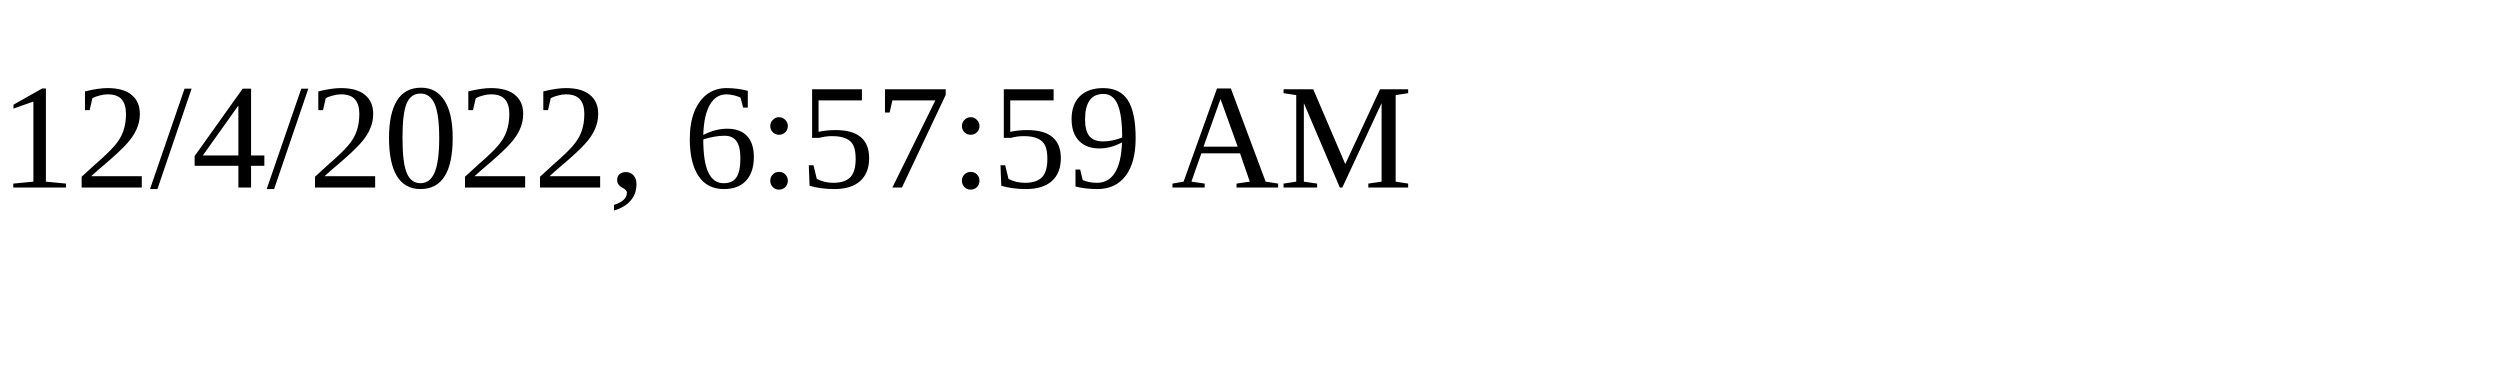
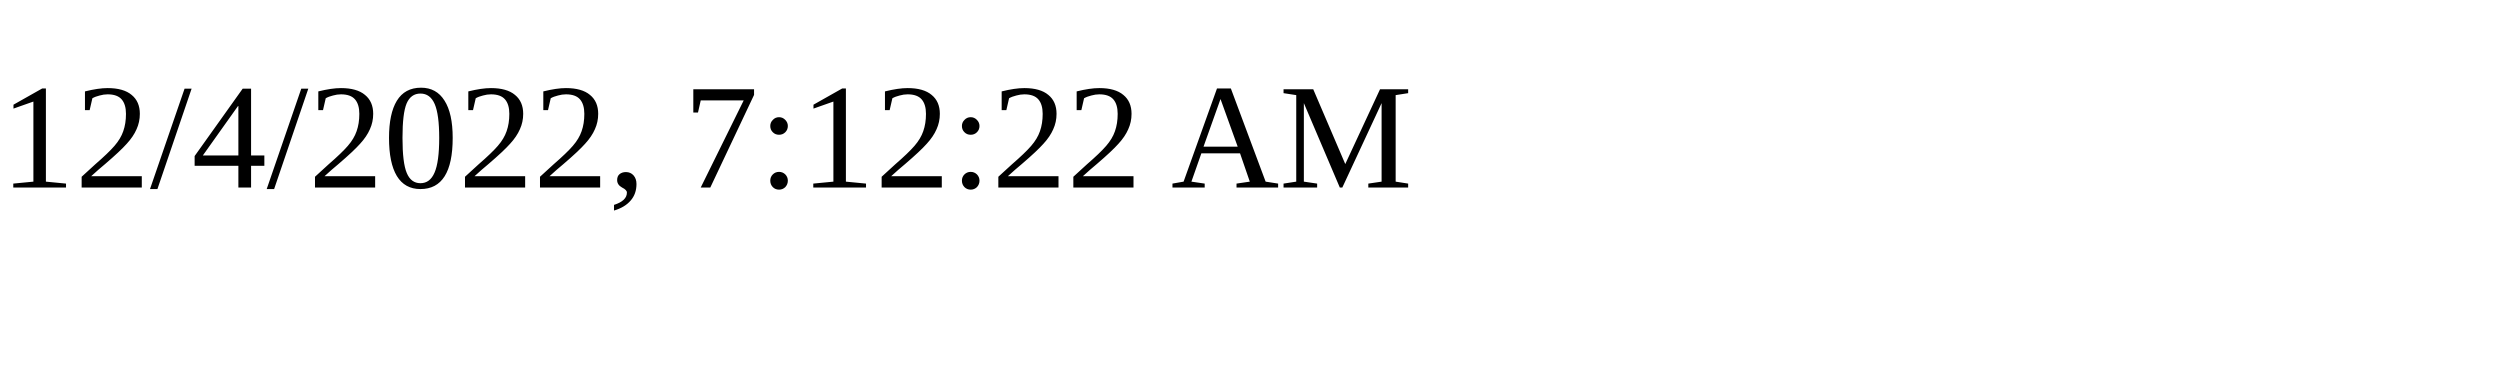
<svg xmlns="http://www.w3.org/2000/svg" height="30" width="200">
-   <text x="0" y="15">12/4/2022, 6:57:59 AM</text>
+   <text x="0" y="15">12/4/2022, 7:12:22 AM</text>
</svg>
